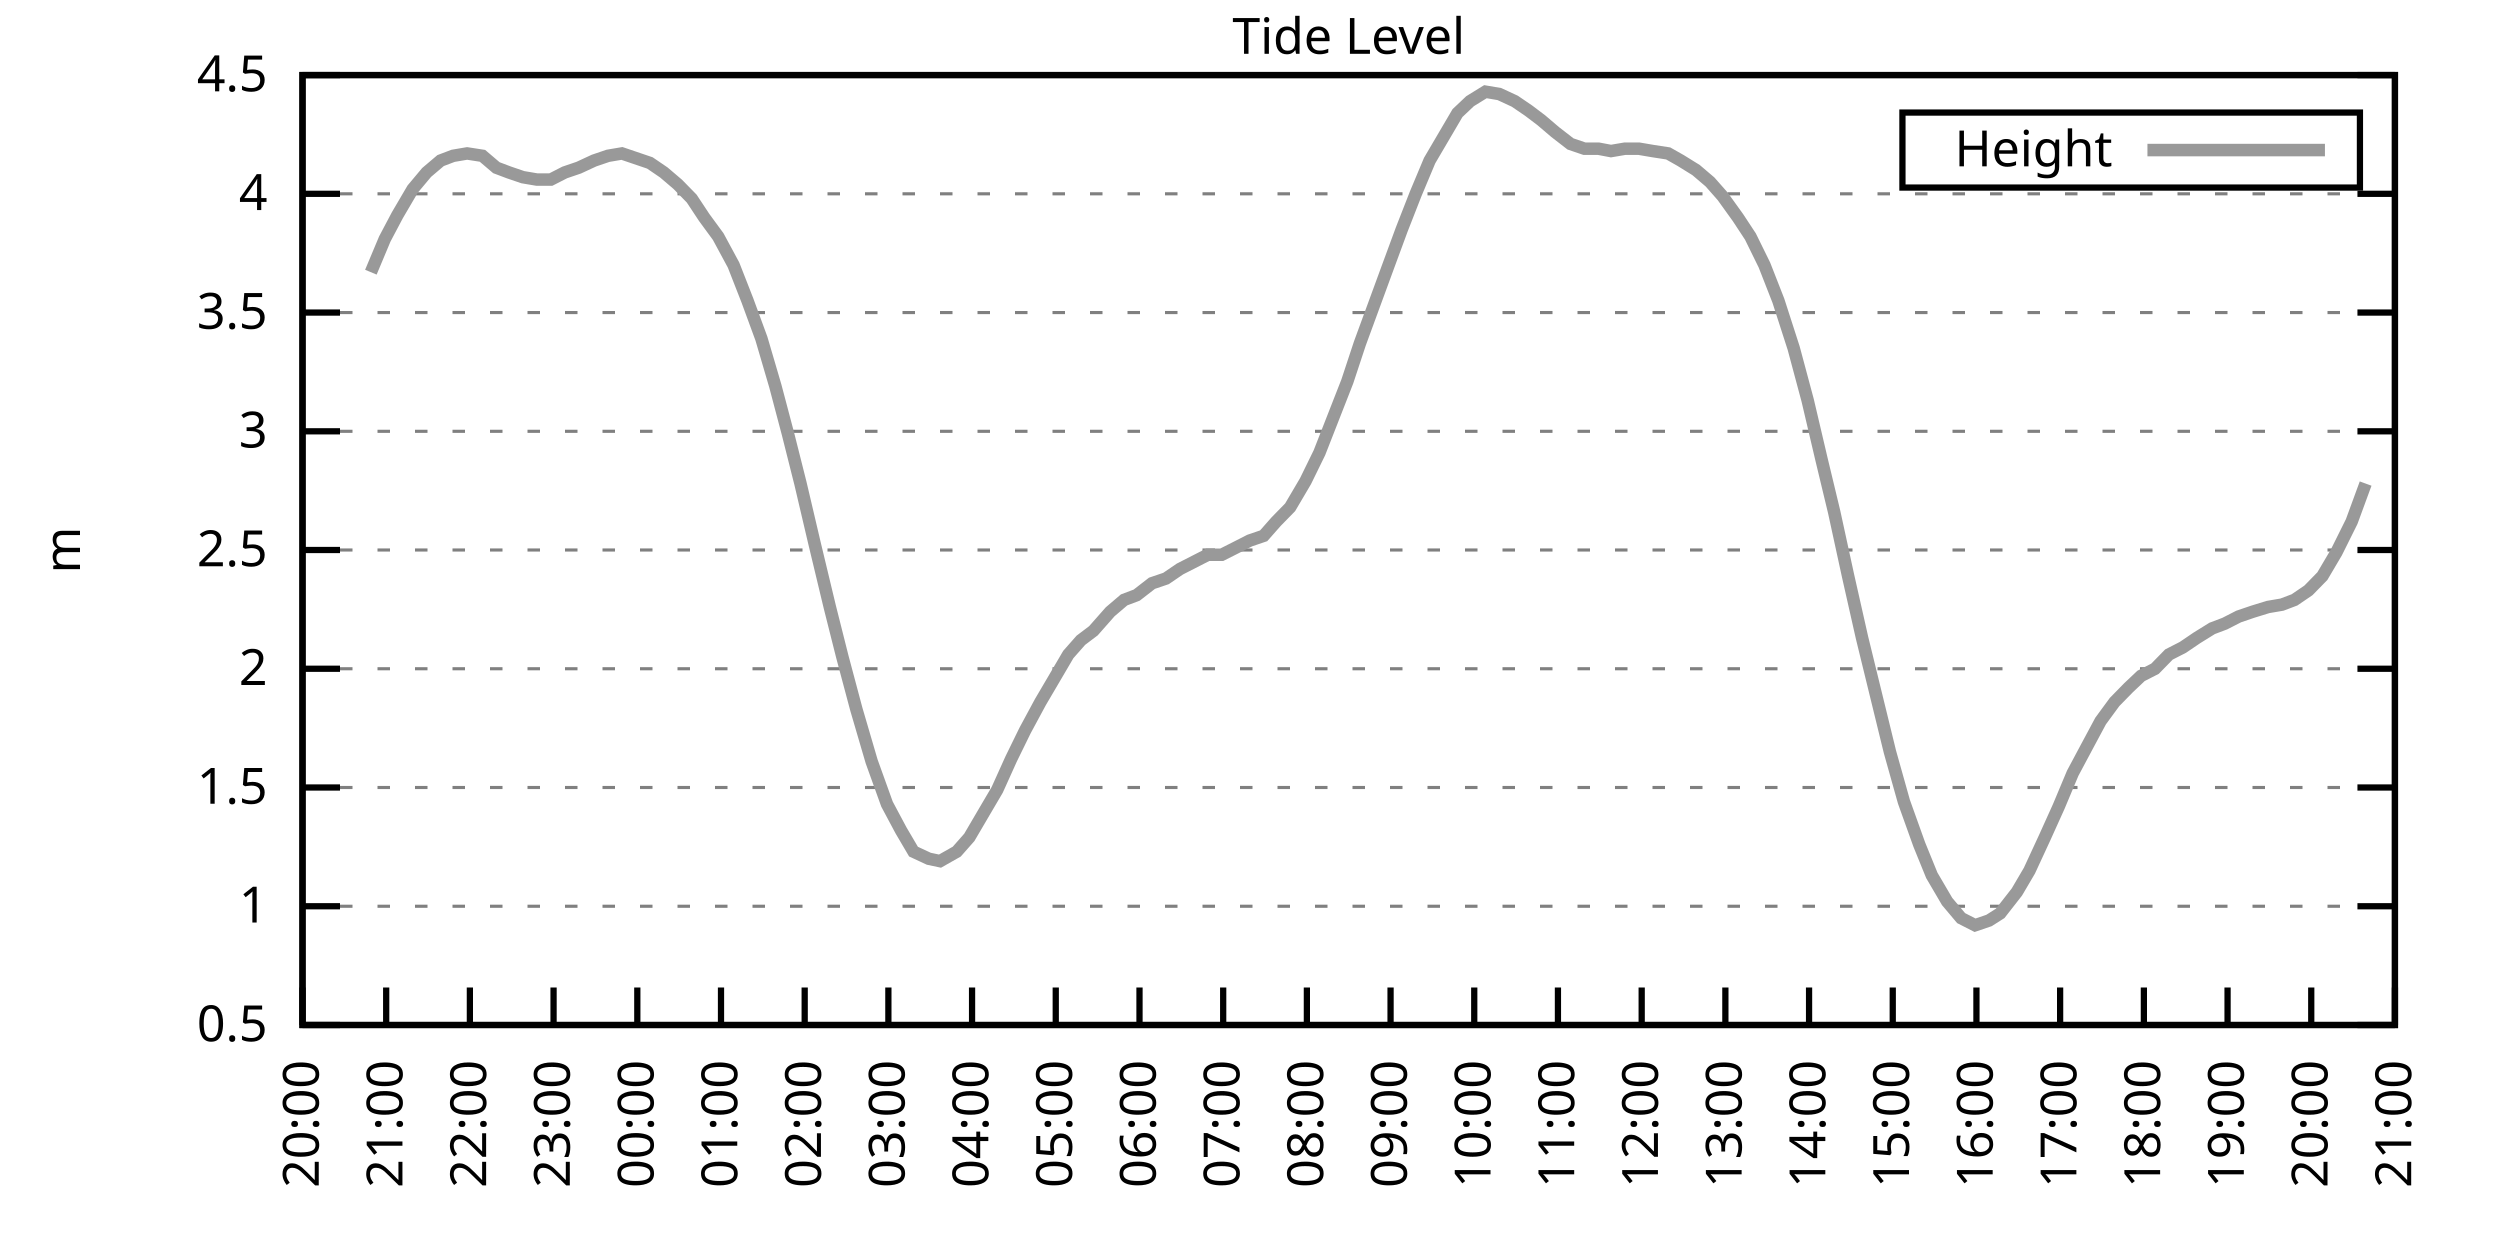
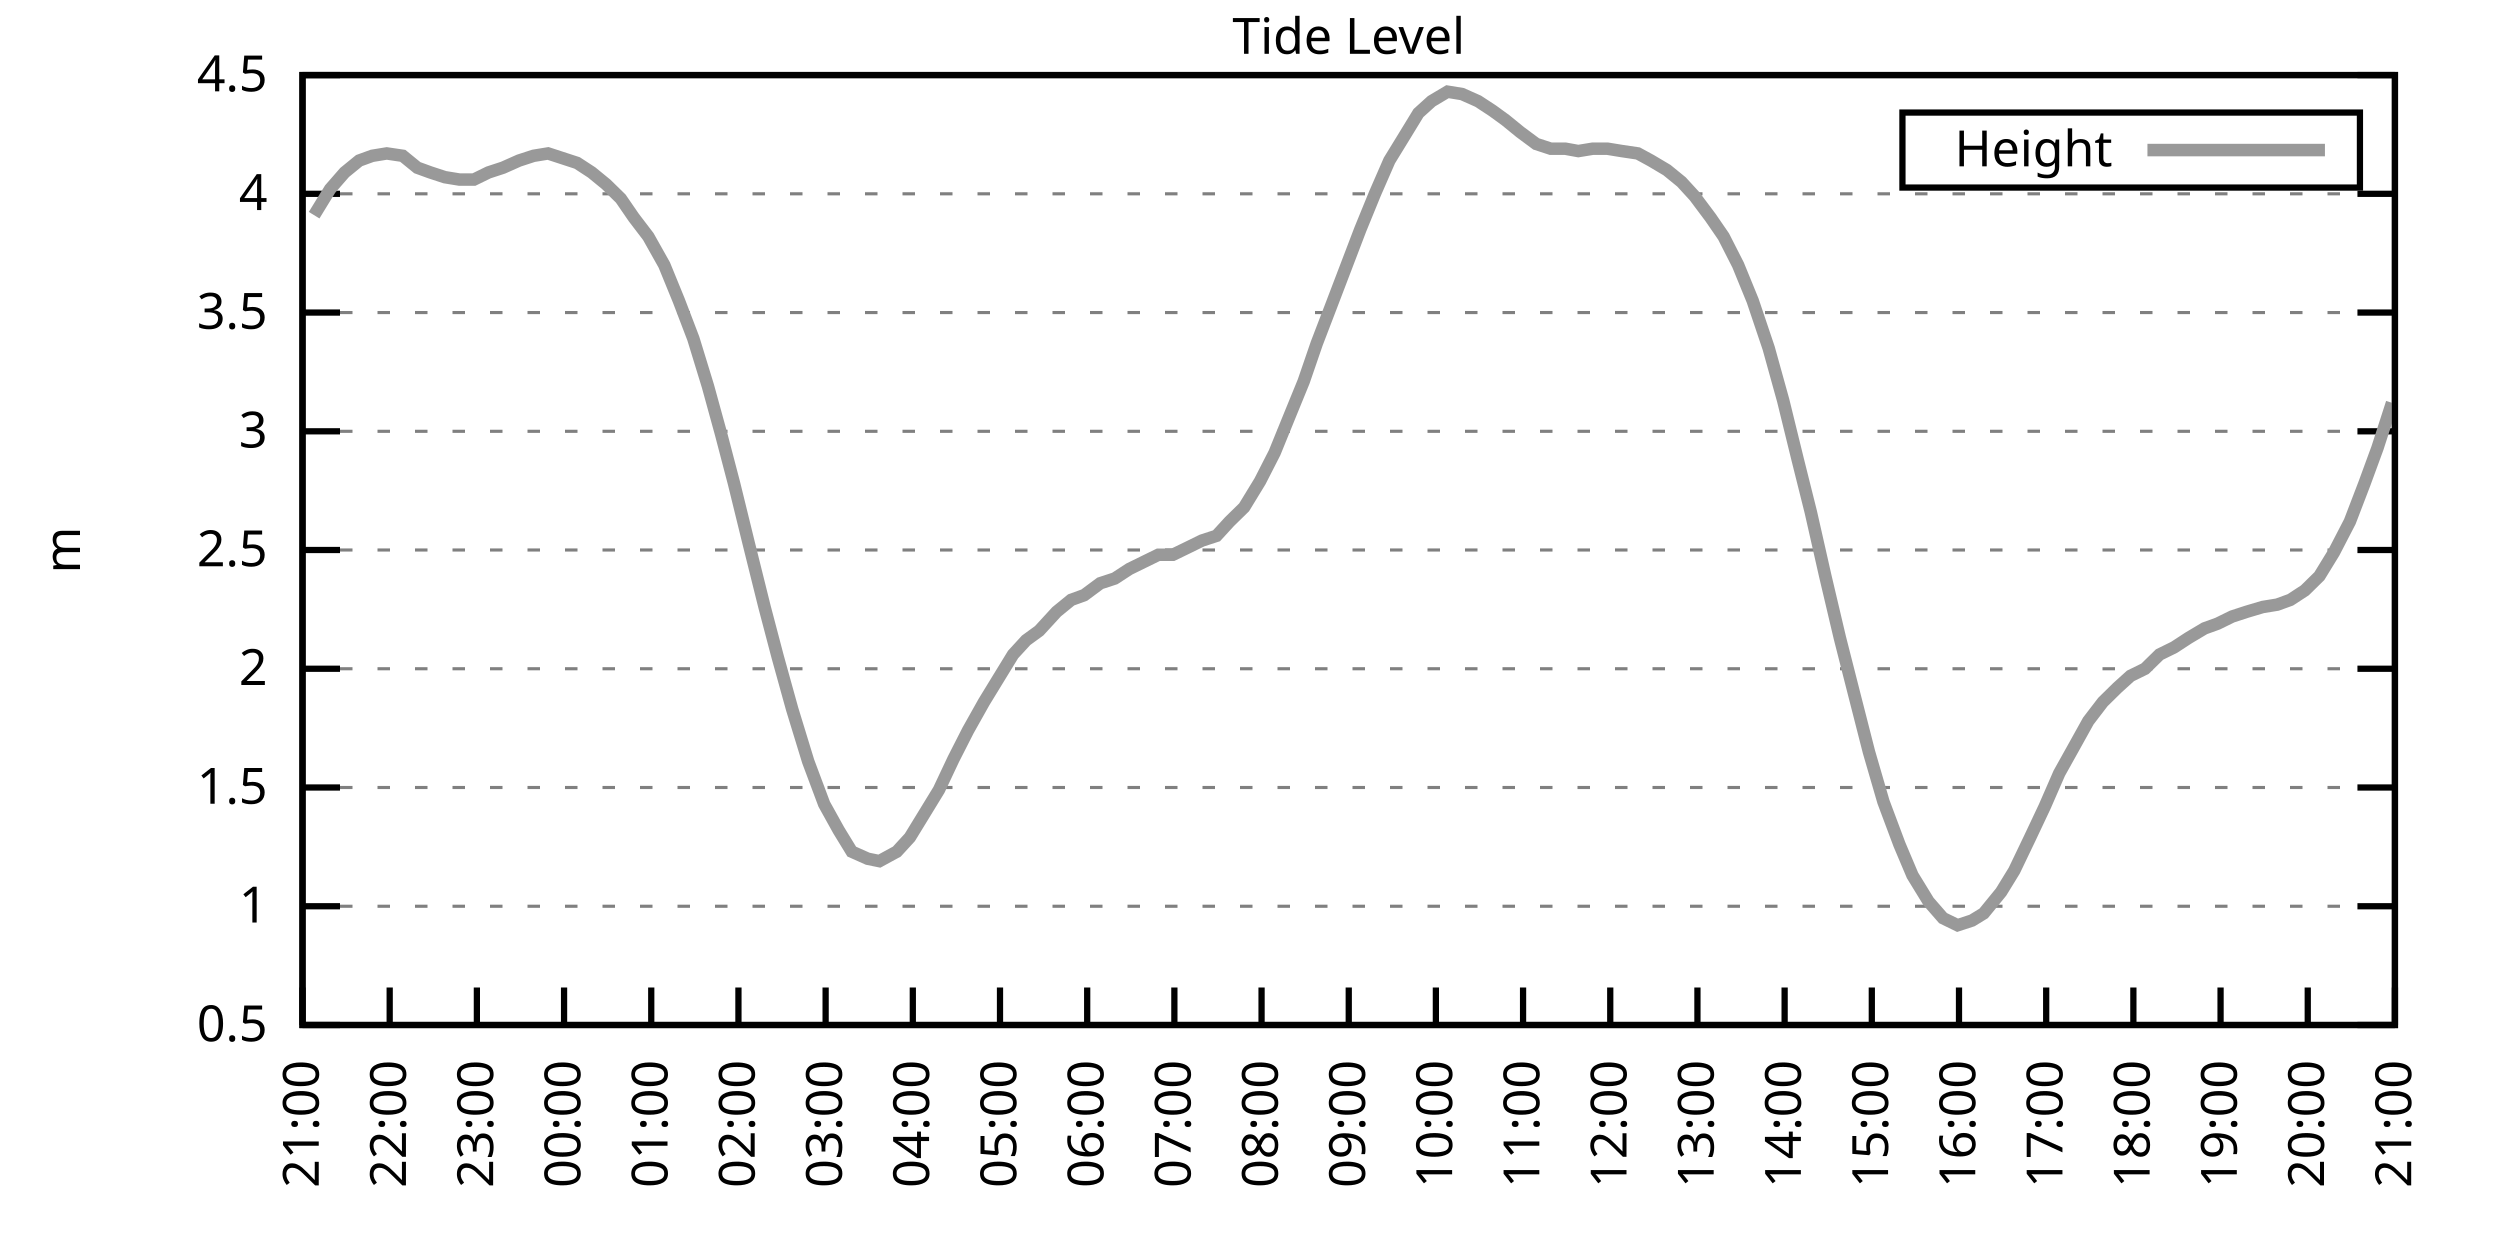
<svg xmlns="http://www.w3.org/2000/svg" xmlns:xlink="http://www.w3.org/1999/xlink" width="400" height="200" viewBox="0 0 400 200">
  <g id="gnuplot_canvas">
    <rect x="0" y="0" width="400" height="200" fill="none" />
    <defs>
      <circle id="gpDot" r="0.5" stroke-width="0.5" stroke="currentColor" />
      <path id="gpPt0" stroke-width="0.333" stroke="currentColor" d="M-1,0 h2 M0,-1 v2" />
      <path id="gpPt1" stroke-width="0.333" stroke="currentColor" d="M-1,-1 L1,1 M1,-1 L-1,1" />
      <path id="gpPt2" stroke-width="0.333" stroke="currentColor" d="M-1,0 L1,0 M0,-1 L0,1 M-1,-1 L1,1 M-1,1 L1,-1" />
      <rect id="gpPt3" stroke-width="0.333" stroke="currentColor" x="-1" y="-1" width="2" height="2" />
      <rect id="gpPt4" stroke-width="0.333" stroke="currentColor" fill="currentColor" x="-1" y="-1" width="2" height="2" />
      <circle id="gpPt5" stroke-width="0.333" stroke="currentColor" cx="0" cy="0" r="1" />
      <use xlink:href="#gpPt5" id="gpPt6" fill="currentColor" stroke="none" />
      <path id="gpPt7" stroke-width="0.333" stroke="currentColor" d="M0,-1.33 L-1.33,0.67 L1.33,0.67 z" />
      <use xlink:href="#gpPt7" id="gpPt8" fill="currentColor" stroke="none" />
      <use xlink:href="#gpPt7" id="gpPt9" stroke="currentColor" transform="rotate(180)" />
      <use xlink:href="#gpPt9" id="gpPt10" fill="currentColor" stroke="none" />
      <use xlink:href="#gpPt3" id="gpPt11" stroke="currentColor" transform="rotate(45)" />
      <use xlink:href="#gpPt11" id="gpPt12" fill="currentColor" stroke="none" />
      <path id="gpPt13" stroke-width="0.333" stroke="currentColor" d="M0,1.330 L1.265,0.411 L0.782,-1.067 L-0.782,-1.076 L-1.265,0.411 z" />
      <use xlink:href="#gpPt13" id="gpPt14" fill="currentColor" stroke="none" />
      <filter id="textbox" filterUnits="objectBoundingBox" x="0" y="0" height="1" width="1">
        <feFlood flood-color="white" flood-opacity="1" result="bgnd" />
        <feComposite in="SourceGraphic" in2="bgnd" operator="atop" />
      </filter>
      <filter id="greybox" filterUnits="objectBoundingBox" x="0" y="0" height="1" width="1">
        <feFlood flood-color="lightgrey" flood-opacity="1" result="grey" />
        <feComposite in="SourceGraphic" in2="grey" operator="atop" />
      </filter>
    </defs>
    <g fill="none" color="white" stroke="currentColor" stroke-width="1.00" stroke-linecap="butt" stroke-linejoin="miter">
</g>
    <g fill="none" color="black" stroke="currentColor" stroke-width="1.00" stroke-linecap="butt" stroke-linejoin="miter">
      <g stroke="none" shape-rendering="crispEdges">
        <polygon fill="rgb(255, 255, 255)" points="48.40,164.00 383.18,164.00 383.18,12.02 48.40,12.02 " />
      </g>
    </g>
    <g fill="none" color="black" stroke="currentColor" stroke-width="1.00" stroke-linecap="butt" stroke-linejoin="miter">
</g>
    <g fill="none" color="black" stroke="black" stroke-width="0.50" stroke-linecap="butt" stroke-linejoin="miter">
</g>
    <g fill="none" color="gray" stroke="currentColor" stroke-width="0.50" stroke-linecap="butt" stroke-linejoin="miter">
      <path stroke="gray" stroke-dasharray="2,4" class="gridline" d="M48.40,164.00 L383.19,164.00  " />
    </g>
    <g fill="none" color="gray" stroke="gray" stroke-width="1.00" stroke-linecap="butt" stroke-linejoin="miter">
</g>
    <g fill="none" color="black" stroke="currentColor" stroke-width="1.00" stroke-linecap="butt" stroke-linejoin="miter">
      <path stroke="black" d="M48.40,164.00 L54.40,164.00 M383.19,164.00 L377.19,164.00  " />
      <g transform="translate(42.80,166.60)" stroke="none" fill="black" font-family="Sans" font-size="8.00" text-anchor="end">
        <text>
          <tspan font-family="Sans"> 0.5</tspan>
        </text>
      </g>
    </g>
    <g fill="none" color="black" stroke="currentColor" stroke-width="1.00" stroke-linecap="butt" stroke-linejoin="miter">
</g>
    <g fill="none" color="black" stroke="black" stroke-width="0.50" stroke-linecap="butt" stroke-linejoin="miter">
</g>
    <g fill="none" color="gray" stroke="currentColor" stroke-width="0.50" stroke-linecap="butt" stroke-linejoin="miter">
      <path stroke="gray" stroke-dasharray="2,4" class="gridline" d="M48.40,145.00 L383.19,145.00  " />
    </g>
    <g fill="none" color="gray" stroke="gray" stroke-width="1.00" stroke-linecap="butt" stroke-linejoin="miter">
</g>
    <g fill="none" color="black" stroke="currentColor" stroke-width="1.00" stroke-linecap="butt" stroke-linejoin="miter">
      <path stroke="black" d="M48.40,145.00 L54.40,145.00 M383.19,145.00 L377.19,145.00  " />
      <g transform="translate(42.80,147.60)" stroke="none" fill="black" font-family="Sans" font-size="8.00" text-anchor="end">
        <text>
          <tspan font-family="Sans"> 1</tspan>
        </text>
      </g>
    </g>
    <g fill="none" color="black" stroke="currentColor" stroke-width="1.00" stroke-linecap="butt" stroke-linejoin="miter">
</g>
    <g fill="none" color="black" stroke="black" stroke-width="0.50" stroke-linecap="butt" stroke-linejoin="miter">
</g>
    <g fill="none" color="gray" stroke="currentColor" stroke-width="0.50" stroke-linecap="butt" stroke-linejoin="miter">
      <path stroke="gray" stroke-dasharray="2,4" class="gridline" d="M48.40,126.00 L383.19,126.00  " />
    </g>
    <g fill="none" color="gray" stroke="gray" stroke-width="1.00" stroke-linecap="butt" stroke-linejoin="miter">
</g>
    <g fill="none" color="black" stroke="currentColor" stroke-width="1.00" stroke-linecap="butt" stroke-linejoin="miter">
      <path stroke="black" d="M48.40,126.00 L54.40,126.00 M383.19,126.00 L377.19,126.00  " />
      <g transform="translate(42.80,128.60)" stroke="none" fill="black" font-family="Sans" font-size="8.00" text-anchor="end">
        <text>
          <tspan font-family="Sans"> 1.5</tspan>
        </text>
      </g>
    </g>
    <g fill="none" color="black" stroke="currentColor" stroke-width="1.00" stroke-linecap="butt" stroke-linejoin="miter">
</g>
    <g fill="none" color="black" stroke="black" stroke-width="0.50" stroke-linecap="butt" stroke-linejoin="miter">
</g>
    <g fill="none" color="gray" stroke="currentColor" stroke-width="0.50" stroke-linecap="butt" stroke-linejoin="miter">
      <path stroke="gray" stroke-dasharray="2,4" class="gridline" d="M48.40,107.00 L383.19,107.00  " />
    </g>
    <g fill="none" color="gray" stroke="gray" stroke-width="1.00" stroke-linecap="butt" stroke-linejoin="miter">
</g>
    <g fill="none" color="black" stroke="currentColor" stroke-width="1.00" stroke-linecap="butt" stroke-linejoin="miter">
      <path stroke="black" d="M48.40,107.00 L54.40,107.00 M383.19,107.00 L377.19,107.00  " />
      <g transform="translate(42.80,109.60)" stroke="none" fill="black" font-family="Sans" font-size="8.00" text-anchor="end">
        <text>
          <tspan font-family="Sans"> 2</tspan>
        </text>
      </g>
    </g>
    <g fill="none" color="black" stroke="currentColor" stroke-width="1.00" stroke-linecap="butt" stroke-linejoin="miter">
</g>
    <g fill="none" color="black" stroke="black" stroke-width="0.50" stroke-linecap="butt" stroke-linejoin="miter">
</g>
    <g fill="none" color="gray" stroke="currentColor" stroke-width="0.50" stroke-linecap="butt" stroke-linejoin="miter">
      <path stroke="gray" stroke-dasharray="2,4" class="gridline" d="M48.40,88.00 L383.19,88.00  " />
    </g>
    <g fill="none" color="gray" stroke="gray" stroke-width="1.00" stroke-linecap="butt" stroke-linejoin="miter">
</g>
    <g fill="none" color="black" stroke="currentColor" stroke-width="1.00" stroke-linecap="butt" stroke-linejoin="miter">
      <path stroke="black" d="M48.40,88.00 L54.40,88.00 M383.19,88.00 L377.19,88.00  " />
      <g transform="translate(42.80,90.60)" stroke="none" fill="black" font-family="Sans" font-size="8.00" text-anchor="end">
        <text>
          <tspan font-family="Sans"> 2.5</tspan>
        </text>
      </g>
    </g>
    <g fill="none" color="black" stroke="currentColor" stroke-width="1.00" stroke-linecap="butt" stroke-linejoin="miter">
</g>
    <g fill="none" color="black" stroke="black" stroke-width="0.50" stroke-linecap="butt" stroke-linejoin="miter">
</g>
    <g fill="none" color="gray" stroke="currentColor" stroke-width="0.50" stroke-linecap="butt" stroke-linejoin="miter">
      <path stroke="gray" stroke-dasharray="2,4" class="gridline" d="M48.40,69.01 L383.19,69.01  " />
    </g>
    <g fill="none" color="gray" stroke="gray" stroke-width="1.00" stroke-linecap="butt" stroke-linejoin="miter">
</g>
    <g fill="none" color="black" stroke="currentColor" stroke-width="1.00" stroke-linecap="butt" stroke-linejoin="miter">
      <path stroke="black" d="M48.40,69.01 L54.40,69.01 M383.19,69.01 L377.19,69.01  " />
      <g transform="translate(42.80,71.61)" stroke="none" fill="black" font-family="Sans" font-size="8.00" text-anchor="end">
        <text>
          <tspan font-family="Sans"> 3</tspan>
        </text>
      </g>
    </g>
    <g fill="none" color="black" stroke="currentColor" stroke-width="1.00" stroke-linecap="butt" stroke-linejoin="miter">
</g>
    <g fill="none" color="black" stroke="black" stroke-width="0.50" stroke-linecap="butt" stroke-linejoin="miter">
</g>
    <g fill="none" color="gray" stroke="currentColor" stroke-width="0.50" stroke-linecap="butt" stroke-linejoin="miter">
      <path stroke="gray" stroke-dasharray="2,4" class="gridline" d="M48.40,50.01 L383.19,50.01  " />
    </g>
    <g fill="none" color="gray" stroke="gray" stroke-width="1.00" stroke-linecap="butt" stroke-linejoin="miter">
</g>
    <g fill="none" color="black" stroke="currentColor" stroke-width="1.00" stroke-linecap="butt" stroke-linejoin="miter">
      <path stroke="black" d="M48.40,50.01 L54.40,50.01 M383.19,50.01 L377.19,50.01  " />
      <g transform="translate(42.80,52.61)" stroke="none" fill="black" font-family="Sans" font-size="8.00" text-anchor="end">
        <text>
          <tspan font-family="Sans"> 3.5</tspan>
        </text>
      </g>
    </g>
    <g fill="none" color="black" stroke="currentColor" stroke-width="1.00" stroke-linecap="butt" stroke-linejoin="miter">
</g>
    <g fill="none" color="black" stroke="black" stroke-width="0.50" stroke-linecap="butt" stroke-linejoin="miter">
</g>
    <g fill="none" color="gray" stroke="currentColor" stroke-width="0.50" stroke-linecap="butt" stroke-linejoin="miter">
      <path stroke="gray" stroke-dasharray="2,4" class="gridline" d="M48.40,31.01 L383.19,31.01  " />
    </g>
    <g fill="none" color="gray" stroke="gray" stroke-width="1.00" stroke-linecap="butt" stroke-linejoin="miter">
</g>
    <g fill="none" color="black" stroke="currentColor" stroke-width="1.00" stroke-linecap="butt" stroke-linejoin="miter">
      <path stroke="black" d="M48.40,31.01 L54.40,31.01 M383.19,31.01 L377.19,31.01  " />
      <g transform="translate(42.80,33.61)" stroke="none" fill="black" font-family="Sans" font-size="8.00" text-anchor="end">
        <text>
          <tspan font-family="Sans"> 4</tspan>
        </text>
      </g>
    </g>
    <g fill="none" color="black" stroke="currentColor" stroke-width="1.00" stroke-linecap="butt" stroke-linejoin="miter">
</g>
    <g fill="none" color="black" stroke="black" stroke-width="0.50" stroke-linecap="butt" stroke-linejoin="miter">
</g>
    <g fill="none" color="gray" stroke="currentColor" stroke-width="0.50" stroke-linecap="butt" stroke-linejoin="miter">
      <path stroke="gray" stroke-dasharray="2,4" class="gridline" d="M48.40,12.01 L383.19,12.01  " />
    </g>
    <g fill="none" color="gray" stroke="gray" stroke-width="1.00" stroke-linecap="butt" stroke-linejoin="miter">
</g>
    <g fill="none" color="black" stroke="currentColor" stroke-width="1.00" stroke-linecap="butt" stroke-linejoin="miter">
      <path stroke="black" d="M48.40,12.01 L54.40,12.01 M383.19,12.01 L377.19,12.01  " />
      <g transform="translate(42.80,14.61)" stroke="none" fill="black" font-family="Sans" font-size="8.00" text-anchor="end">
        <text>
          <tspan font-family="Sans"> 4.5</tspan>
        </text>
      </g>
    </g>
    <g fill="none" color="black" stroke="currentColor" stroke-width="1.00" stroke-linecap="butt" stroke-linejoin="miter">
      <path stroke="black" d="M48.40,164.00 L48.40,158.00  " />
      <g transform="translate(51.00,169.60) rotate(270.00)" stroke="none" fill="black" font-family="Sans" font-size="8.00" text-anchor="end">
        <text>
-           <tspan font-family="Sans">20:00</tspan>
-         </text>
-       </g>
-     </g>
-     <g fill="none" color="black" stroke="currentColor" stroke-width="1.00" stroke-linecap="butt" stroke-linejoin="miter">
-       <path stroke="black" d="M61.79,164.00 L61.79,158.00  " />
-       <g transform="translate(64.39,169.60) rotate(270.00)" stroke="none" fill="black" font-family="Sans" font-size="8.00" text-anchor="end">
-         <text>
          <tspan font-family="Sans">21:00</tspan>
        </text>
      </g>
    </g>
    <g fill="none" color="black" stroke="currentColor" stroke-width="1.00" stroke-linecap="butt" stroke-linejoin="miter">
-       <path stroke="black" d="M75.18,164.00 L75.18,158.00  " />
-       <g transform="translate(77.78,169.60) rotate(270.00)" stroke="none" fill="black" font-family="Sans" font-size="8.00" text-anchor="end">
+       <path stroke="black" d="M62.35,164.00 L62.35,158.00  " />
+       <g transform="translate(64.95,169.60) rotate(270.00)" stroke="none" fill="black" font-family="Sans" font-size="8.00" text-anchor="end">
        <text>
          <tspan font-family="Sans">22:00</tspan>
        </text>
      </g>
    </g>
    <g fill="none" color="black" stroke="currentColor" stroke-width="1.00" stroke-linecap="butt" stroke-linejoin="miter">
-       <path stroke="black" d="M88.57,164.00 L88.57,158.00  " />
-       <g transform="translate(91.17,169.60) rotate(270.00)" stroke="none" fill="black" font-family="Sans" font-size="8.00" text-anchor="end">
+       <path stroke="black" d="M76.30,164.00 L76.30,158.00  " />
+       <g transform="translate(78.90,169.60) rotate(270.00)" stroke="none" fill="black" font-family="Sans" font-size="8.00" text-anchor="end">
        <text>
          <tspan font-family="Sans">23:00</tspan>
        </text>
      </g>
    </g>
    <g fill="none" color="black" stroke="currentColor" stroke-width="1.00" stroke-linecap="butt" stroke-linejoin="miter">
-       <path stroke="black" d="M101.97,164.00 L101.97,158.00  " />
-       <g transform="translate(104.57,169.60) rotate(270.00)" stroke="none" fill="black" font-family="Sans" font-size="8.00" text-anchor="end">
+       <path stroke="black" d="M90.25,164.00 L90.25,158.00  " />
+       <g transform="translate(92.85,169.60) rotate(270.00)" stroke="none" fill="black" font-family="Sans" font-size="8.00" text-anchor="end">
        <text>
          <tspan font-family="Sans">00:00</tspan>
        </text>
      </g>
    </g>
    <g fill="none" color="black" stroke="currentColor" stroke-width="1.00" stroke-linecap="butt" stroke-linejoin="miter">
-       <path stroke="black" d="M115.36,164.00 L115.36,158.00  " />
-       <g transform="translate(117.96,169.60) rotate(270.00)" stroke="none" fill="black" font-family="Sans" font-size="8.00" text-anchor="end">
+       <path stroke="black" d="M104.20,164.00 L104.20,158.00  " />
+       <g transform="translate(106.80,169.60) rotate(270.00)" stroke="none" fill="black" font-family="Sans" font-size="8.00" text-anchor="end">
        <text>
          <tspan font-family="Sans">01:00</tspan>
        </text>
      </g>
    </g>
    <g fill="none" color="black" stroke="currentColor" stroke-width="1.00" stroke-linecap="butt" stroke-linejoin="miter">
-       <path stroke="black" d="M128.75,164.00 L128.75,158.00  " />
-       <g transform="translate(131.35,169.60) rotate(270.00)" stroke="none" fill="black" font-family="Sans" font-size="8.00" text-anchor="end">
+       <path stroke="black" d="M118.15,164.00 L118.15,158.00  " />
+       <g transform="translate(120.75,169.60) rotate(270.00)" stroke="none" fill="black" font-family="Sans" font-size="8.00" text-anchor="end">
        <text>
          <tspan font-family="Sans">02:00</tspan>
        </text>
      </g>
    </g>
    <g fill="none" color="black" stroke="currentColor" stroke-width="1.00" stroke-linecap="butt" stroke-linejoin="miter">
-       <path stroke="black" d="M142.14,164.00 L142.14,158.00  " />
-       <g transform="translate(144.74,169.60) rotate(270.00)" stroke="none" fill="black" font-family="Sans" font-size="8.00" text-anchor="end">
+       <path stroke="black" d="M132.10,164.00 L132.10,158.00  " />
+       <g transform="translate(134.70,169.60) rotate(270.00)" stroke="none" fill="black" font-family="Sans" font-size="8.00" text-anchor="end">
        <text>
          <tspan font-family="Sans">03:00</tspan>
        </text>
      </g>
    </g>
    <g fill="none" color="black" stroke="currentColor" stroke-width="1.00" stroke-linecap="butt" stroke-linejoin="miter">
-       <path stroke="black" d="M155.53,164.00 L155.53,158.00  " />
-       <g transform="translate(158.13,169.60) rotate(270.00)" stroke="none" fill="black" font-family="Sans" font-size="8.00" text-anchor="end">
+       <path stroke="black" d="M146.05,164.00 L146.05,158.00  " />
+       <g transform="translate(148.65,169.60) rotate(270.00)" stroke="none" fill="black" font-family="Sans" font-size="8.00" text-anchor="end">
        <text>
          <tspan font-family="Sans">04:00</tspan>
        </text>
      </g>
    </g>
    <g fill="none" color="black" stroke="currentColor" stroke-width="1.00" stroke-linecap="butt" stroke-linejoin="miter">
-       <path stroke="black" d="M168.92,164.00 L168.92,158.00  " />
-       <g transform="translate(171.52,169.60) rotate(270.00)" stroke="none" fill="black" font-family="Sans" font-size="8.00" text-anchor="end">
+       <path stroke="black" d="M160.00,164.00 L160.00,158.00  " />
+       <g transform="translate(162.60,169.60) rotate(270.00)" stroke="none" fill="black" font-family="Sans" font-size="8.00" text-anchor="end">
        <text>
          <tspan font-family="Sans">05:00</tspan>
        </text>
      </g>
    </g>
    <g fill="none" color="black" stroke="currentColor" stroke-width="1.00" stroke-linecap="butt" stroke-linejoin="miter">
-       <path stroke="black" d="M182.32,164.00 L182.32,158.00  " />
-       <g transform="translate(184.92,169.60) rotate(270.00)" stroke="none" fill="black" font-family="Sans" font-size="8.00" text-anchor="end">
+       <path stroke="black" d="M173.95,164.00 L173.95,158.00  " />
+       <g transform="translate(176.55,169.60) rotate(270.00)" stroke="none" fill="black" font-family="Sans" font-size="8.00" text-anchor="end">
        <text>
          <tspan font-family="Sans">06:00</tspan>
        </text>
      </g>
    </g>
    <g fill="none" color="black" stroke="currentColor" stroke-width="1.00" stroke-linecap="butt" stroke-linejoin="miter">
-       <path stroke="black" d="M195.71,164.00 L195.71,158.00  " />
-       <g transform="translate(198.31,169.60) rotate(270.00)" stroke="none" fill="black" font-family="Sans" font-size="8.00" text-anchor="end">
+       <path stroke="black" d="M187.90,164.00 L187.90,158.00  " />
+       <g transform="translate(190.50,169.60) rotate(270.00)" stroke="none" fill="black" font-family="Sans" font-size="8.00" text-anchor="end">
        <text>
          <tspan font-family="Sans">07:00</tspan>
        </text>
      </g>
    </g>
    <g fill="none" color="black" stroke="currentColor" stroke-width="1.00" stroke-linecap="butt" stroke-linejoin="miter">
-       <path stroke="black" d="M209.10,164.00 L209.10,158.00  " />
-       <g transform="translate(211.70,169.60) rotate(270.00)" stroke="none" fill="black" font-family="Sans" font-size="8.00" text-anchor="end">
+       <path stroke="black" d="M201.85,164.00 L201.85,158.00  " />
+       <g transform="translate(204.45,169.60) rotate(270.00)" stroke="none" fill="black" font-family="Sans" font-size="8.00" text-anchor="end">
        <text>
          <tspan font-family="Sans">08:00</tspan>
        </text>
      </g>
    </g>
    <g fill="none" color="black" stroke="currentColor" stroke-width="1.00" stroke-linecap="butt" stroke-linejoin="miter">
-       <path stroke="black" d="M222.49,164.00 L222.49,158.00  " />
-       <g transform="translate(225.09,169.60) rotate(270.00)" stroke="none" fill="black" font-family="Sans" font-size="8.00" text-anchor="end">
+       <path stroke="black" d="M215.80,164.00 L215.80,158.00  " />
+       <g transform="translate(218.40,169.60) rotate(270.00)" stroke="none" fill="black" font-family="Sans" font-size="8.00" text-anchor="end">
        <text>
          <tspan font-family="Sans">09:00</tspan>
        </text>
      </g>
    </g>
    <g fill="none" color="black" stroke="currentColor" stroke-width="1.00" stroke-linecap="butt" stroke-linejoin="miter">
-       <path stroke="black" d="M235.88,164.00 L235.88,158.00  " />
-       <g transform="translate(238.48,169.60) rotate(270.00)" stroke="none" fill="black" font-family="Sans" font-size="8.00" text-anchor="end">
+       <path stroke="black" d="M229.74,164.00 L229.74,158.00  " />
+       <g transform="translate(232.34,169.60) rotate(270.00)" stroke="none" fill="black" font-family="Sans" font-size="8.00" text-anchor="end">
        <text>
          <tspan font-family="Sans">10:00</tspan>
        </text>
      </g>
    </g>
    <g fill="none" color="black" stroke="currentColor" stroke-width="1.00" stroke-linecap="butt" stroke-linejoin="miter">
-       <path stroke="black" d="M249.27,164.00 L249.27,158.00  " />
-       <g transform="translate(251.87,169.60) rotate(270.00)" stroke="none" fill="black" font-family="Sans" font-size="8.00" text-anchor="end">
+       <path stroke="black" d="M243.69,164.00 L243.69,158.00  " />
+       <g transform="translate(246.29,169.60) rotate(270.00)" stroke="none" fill="black" font-family="Sans" font-size="8.00" text-anchor="end">
        <text>
          <tspan font-family="Sans">11:00</tspan>
        </text>
      </g>
    </g>
    <g fill="none" color="black" stroke="currentColor" stroke-width="1.00" stroke-linecap="butt" stroke-linejoin="miter">
-       <path stroke="black" d="M262.67,164.00 L262.67,158.00  " />
-       <g transform="translate(265.27,169.60) rotate(270.00)" stroke="none" fill="black" font-family="Sans" font-size="8.00" text-anchor="end">
+       <path stroke="black" d="M257.64,164.00 L257.64,158.00  " />
+       <g transform="translate(260.24,169.60) rotate(270.00)" stroke="none" fill="black" font-family="Sans" font-size="8.00" text-anchor="end">
        <text>
          <tspan font-family="Sans">12:00</tspan>
        </text>
      </g>
    </g>
    <g fill="none" color="black" stroke="currentColor" stroke-width="1.00" stroke-linecap="butt" stroke-linejoin="miter">
-       <path stroke="black" d="M276.06,164.00 L276.06,158.00  " />
-       <g transform="translate(278.66,169.60) rotate(270.00)" stroke="none" fill="black" font-family="Sans" font-size="8.00" text-anchor="end">
+       <path stroke="black" d="M271.59,164.00 L271.59,158.00  " />
+       <g transform="translate(274.19,169.60) rotate(270.00)" stroke="none" fill="black" font-family="Sans" font-size="8.00" text-anchor="end">
        <text>
          <tspan font-family="Sans">13:00</tspan>
        </text>
      </g>
    </g>
    <g fill="none" color="black" stroke="currentColor" stroke-width="1.00" stroke-linecap="butt" stroke-linejoin="miter">
-       <path stroke="black" d="M289.45,164.00 L289.45,158.00  " />
-       <g transform="translate(292.05,169.60) rotate(270.00)" stroke="none" fill="black" font-family="Sans" font-size="8.00" text-anchor="end">
+       <path stroke="black" d="M285.54,164.00 L285.54,158.00  " />
+       <g transform="translate(288.14,169.60) rotate(270.00)" stroke="none" fill="black" font-family="Sans" font-size="8.00" text-anchor="end">
        <text>
          <tspan font-family="Sans">14:00</tspan>
        </text>
      </g>
    </g>
    <g fill="none" color="black" stroke="currentColor" stroke-width="1.00" stroke-linecap="butt" stroke-linejoin="miter">
-       <path stroke="black" d="M302.84,164.00 L302.84,158.00  " />
-       <g transform="translate(305.44,169.60) rotate(270.00)" stroke="none" fill="black" font-family="Sans" font-size="8.00" text-anchor="end">
+       <path stroke="black" d="M299.49,164.00 L299.49,158.00  " />
+       <g transform="translate(302.09,169.60) rotate(270.00)" stroke="none" fill="black" font-family="Sans" font-size="8.00" text-anchor="end">
        <text>
          <tspan font-family="Sans">15:00</tspan>
        </text>
      </g>
    </g>
    <g fill="none" color="black" stroke="currentColor" stroke-width="1.00" stroke-linecap="butt" stroke-linejoin="miter">
-       <path stroke="black" d="M316.23,164.00 L316.23,158.00  " />
-       <g transform="translate(318.83,169.60) rotate(270.00)" stroke="none" fill="black" font-family="Sans" font-size="8.00" text-anchor="end">
+       <path stroke="black" d="M313.44,164.00 L313.44,158.00  " />
+       <g transform="translate(316.04,169.60) rotate(270.00)" stroke="none" fill="black" font-family="Sans" font-size="8.00" text-anchor="end">
        <text>
          <tspan font-family="Sans">16:00</tspan>
        </text>
      </g>
    </g>
    <g fill="none" color="black" stroke="currentColor" stroke-width="1.00" stroke-linecap="butt" stroke-linejoin="miter">
-       <path stroke="black" d="M329.62,164.00 L329.62,158.00  " />
-       <g transform="translate(332.22,169.60) rotate(270.00)" stroke="none" fill="black" font-family="Sans" font-size="8.00" text-anchor="end">
+       <path stroke="black" d="M327.39,164.00 L327.39,158.00  " />
+       <g transform="translate(329.99,169.60) rotate(270.00)" stroke="none" fill="black" font-family="Sans" font-size="8.00" text-anchor="end">
        <text>
          <tspan font-family="Sans">17:00</tspan>
        </text>
      </g>
    </g>
    <g fill="none" color="black" stroke="currentColor" stroke-width="1.00" stroke-linecap="butt" stroke-linejoin="miter">
-       <path stroke="black" d="M343.02,164.00 L343.02,158.00  " />
-       <g transform="translate(345.62,169.60) rotate(270.00)" stroke="none" fill="black" font-family="Sans" font-size="8.00" text-anchor="end">
+       <path stroke="black" d="M341.34,164.00 L341.34,158.00  " />
+       <g transform="translate(343.94,169.60) rotate(270.00)" stroke="none" fill="black" font-family="Sans" font-size="8.00" text-anchor="end">
        <text>
          <tspan font-family="Sans">18:00</tspan>
        </text>
      </g>
    </g>
    <g fill="none" color="black" stroke="currentColor" stroke-width="1.00" stroke-linecap="butt" stroke-linejoin="miter">
-       <path stroke="black" d="M356.41,164.00 L356.41,158.00  " />
-       <g transform="translate(359.01,169.60) rotate(270.00)" stroke="none" fill="black" font-family="Sans" font-size="8.00" text-anchor="end">
+       <path stroke="black" d="M355.29,164.00 L355.29,158.00  " />
+       <g transform="translate(357.89,169.60) rotate(270.00)" stroke="none" fill="black" font-family="Sans" font-size="8.00" text-anchor="end">
        <text>
          <tspan font-family="Sans">19:00</tspan>
        </text>
      </g>
    </g>
    <g fill="none" color="black" stroke="currentColor" stroke-width="1.00" stroke-linecap="butt" stroke-linejoin="miter">
-       <path stroke="black" d="M369.80,164.00 L369.80,158.00  " />
-       <g transform="translate(372.40,169.60) rotate(270.00)" stroke="none" fill="black" font-family="Sans" font-size="8.00" text-anchor="end">
+       <path stroke="black" d="M369.24,164.00 L369.24,158.00  " />
+       <g transform="translate(371.84,169.60) rotate(270.00)" stroke="none" fill="black" font-family="Sans" font-size="8.00" text-anchor="end">
        <text>
          <tspan font-family="Sans">20:00</tspan>
        </text>
      </g>
    </g>
    <g fill="none" color="black" stroke="currentColor" stroke-width="1.00" stroke-linecap="butt" stroke-linejoin="miter">
      <path stroke="black" d="M383.19,164.00 L383.19,158.00  " />
      <g transform="translate(385.79,169.60) rotate(270.00)" stroke="none" fill="black" font-family="Sans" font-size="8.00" text-anchor="end">
        <text>
          <tspan font-family="Sans">21:00</tspan>
        </text>
      </g>
    </g>
    <g fill="none" color="black" stroke="currentColor" stroke-width="1.00" stroke-linecap="butt" stroke-linejoin="miter">
</g>
    <g fill="none" color="black" stroke="currentColor" stroke-width="1.00" stroke-linecap="butt" stroke-linejoin="miter">
      <path stroke="black" d="M48.40,12.01 L48.40,164.00 L383.19,164.00 L383.19,12.01 L48.40,12.01 Z  " />
    </g>
    <g fill="none" color="black" stroke="currentColor" stroke-width="1.00" stroke-linecap="butt" stroke-linejoin="miter">
</g>
    <g fill="none" color="black" stroke="currentColor" stroke-width="1.00" stroke-linecap="butt" stroke-linejoin="miter">
      <path stroke="black" d="M304.39,30.01 L304.39,18.01 L377.59,18.01 L377.59,30.01 L304.39,30.01 Z  " />
    </g>
    <g id="Tide_level_plot_1">
      <g fill="none" color="white" stroke="black" stroke-width="2.00" stroke-linecap="butt" stroke-linejoin="miter">
</g>
      <g fill="none" color="black" stroke="currentColor" stroke-width="2.00" stroke-linecap="butt" stroke-linejoin="miter">
        <g transform="translate(337.99,26.61)" stroke="none" fill="black" font-family="Sans" font-size="8.00" text-anchor="end">
          <text>
            <tspan font-family="Sans">Height</tspan>
          </text>
        </g>
      </g>
      <g fill="none" color="black" stroke="currentColor" stroke-width="2.00" stroke-linecap="butt" stroke-linejoin="miter">
-         <path stroke="rgb(153, 153, 153)" d="M343.59,24.01 L371.99,24.01 M59.34,43.55 L61.57,38.23 L63.58,34.43 L66.03,30.25 L68.26,27.59 L70.50,25.69   L72.50,24.93 L74.74,24.55 L77.19,24.93 L79.42,26.83 L81.43,27.59 L83.66,28.35 L85.90,28.73 L88.13,28.73   L90.36,27.59 L92.59,26.83 L95.05,25.69 L97.28,24.93 L99.51,24.55 L103.98,26.07 L106.21,27.59 L108.44,29.49   L110.67,31.77 L112.68,34.81 L114.91,37.85 L117.37,42.41 L119.60,48.11 L121.83,54.19 L124.06,61.79 L126.07,69.39   L128.08,77.37 L130.31,86.87 L132.77,97.12 L134.78,105.10 L137.01,113.46 L139.46,121.82 L141.92,128.66 L144.15,132.84   L146.16,136.26 L148.61,137.40 L150.40,137.78 L153.08,136.26 L155.09,133.98 L157.54,129.80 L159.55,126.38 L161.78,121.44   L164.01,116.88 L166.47,112.32 L168.48,108.90 L170.93,104.72 L172.94,102.44 L174.95,100.92 L177.63,97.88 L179.86,95.98   L181.87,95.22 L184.32,93.32 L186.56,92.56 L188.79,91.04 L191.02,89.90 L193.25,88.76 L195.48,88.76 L197.72,87.63   L199.95,86.49 L202.18,85.73 L204.19,83.45 L206.42,81.17 L208.88,76.99 L211.11,72.43 L213.34,66.73 L215.57,61.03   L217.58,54.95 L219.81,48.87 L222.04,42.79 L224.28,36.71 L226.51,31.01 L228.74,25.69 L230.97,21.89 L233.20,18.09   L235.21,16.19 L237.67,14.67 L239.90,15.05 L242.36,16.19 L244.59,17.71 L246.60,19.23 L248.83,21.13 L251.28,23.03   L253.51,23.79 L255.75,23.79 L257.76,24.17 L259.99,23.79 L262.22,23.79 L264.45,24.17 L266.91,24.55 L268.92,25.69   L271.37,27.21 L273.60,29.11 L275.61,31.39 L278.07,34.81 L280.07,37.85 L282.31,42.41 L284.54,48.11 L286.99,55.71   L289.23,64.07 L291.46,73.57 L293.47,81.93 L295.70,92.18 L297.93,102.06 L300.16,111.18 L302.39,120.30 L304.63,128.28   L307.08,135.12 L309.09,140.06 L311.54,144.24 L313.78,146.90 L316.01,148.04 L318.24,147.28 L320.03,146.14 L322.70,142.72   L324.71,139.30 L327.17,133.98 L329.40,129.04 L331.63,123.72 L333.86,119.54 L336.10,115.36 L338.33,112.32 L340.56,110.04   L342.57,108.14 L344.80,107.00 L347.03,104.72 L349.26,103.58 L351.50,102.06 L353.95,100.54 L355.96,99.78 L358.19,98.64   L360.42,97.88 L362.88,97.12 L365.11,96.74 L367.12,95.98 L369.35,94.46 L371.58,92.18 L373.82,88.38 L376.27,83.45   L378.50,77.37  " />
+         <path stroke="rgb(153, 153, 153)" d="M343.59,24.01 L371.99,24.01 M50.26,34.43 L52.82,30.25 L55.14,27.59 L57.47,25.69 L59.56,24.93 L61.88,24.55   L64.44,24.93 L66.77,26.83 L68.86,27.59 L71.18,28.35 L73.51,28.73 L75.83,28.73 L78.16,27.59 L80.48,26.83   L83.04,25.69 L85.37,24.93 L87.69,24.55 L92.34,26.07 L94.67,27.59 L96.99,29.49 L99.32,31.77 L101.41,34.81   L103.73,37.85 L106.29,42.41 L108.62,48.11 L110.94,54.19 L113.27,61.79 L115.36,69.39 L117.45,77.37 L119.78,86.87   L122.33,97.12 L124.43,105.10 L126.75,113.46 L129.31,121.82 L131.87,128.66 L134.19,132.84 L136.28,136.26 L138.84,137.40   L140.70,137.78 L143.49,136.26 L145.58,133.98 L148.14,129.80 L150.23,126.38 L152.56,121.44 L154.88,116.88 L157.44,112.32   L159.53,108.90 L162.09,104.72 L164.18,102.44 L166.27,100.92 L169.06,97.88 L171.39,95.98 L173.48,95.22 L176.04,93.32   L178.36,92.56 L180.69,91.04 L183.01,89.90 L185.34,88.76 L187.66,88.76 L189.99,87.63 L192.31,86.49 L194.64,85.73   L196.73,83.45 L199.06,81.17 L201.61,76.99 L203.94,72.43 L206.26,66.73 L208.59,61.03 L210.68,54.95 L213.01,48.87   L215.33,42.79 L217.65,36.71 L219.98,31.01 L222.30,25.69 L224.63,21.89 L226.95,18.09 L229.05,16.19 L231.60,14.67   L233.93,15.05 L236.49,16.19 L238.81,17.71 L240.90,19.23 L243.23,21.13 L245.79,23.03 L248.11,23.79 L250.44,23.79   L252.53,24.17 L254.85,23.79 L257.18,23.79 L259.50,24.17 L262.06,24.55 L264.15,25.69 L266.71,27.21 L269.04,29.11   L271.13,31.39 L273.69,34.81 L275.78,37.85 L278.10,42.41 L280.43,48.11 L282.99,55.71 L285.31,64.07 L287.64,73.57   L289.73,81.93 L292.05,92.18 L294.38,102.06 L296.70,111.18 L299.03,120.30 L301.35,128.28 L303.91,135.12 L306.00,140.06   L308.56,144.24 L310.88,146.90 L313.21,148.04 L315.53,147.28 L317.39,146.14 L320.18,142.72 L322.28,139.30 L324.83,133.98   L327.16,129.04 L329.48,123.72 L331.81,119.54 L334.13,115.36 L336.46,112.32 L338.78,110.04 L340.88,108.14 L343.20,107.00   L345.53,104.72 L347.85,103.58 L350.18,102.06 L352.73,100.54 L354.83,99.78 L357.15,98.64 L359.48,97.88 L362.03,97.12   L364.36,96.74 L366.45,95.98 L368.78,94.46 L371.10,92.18 L373.43,88.38 L375.98,83.45 L378.31,77.37 L380.40,71.67   L382.73,64.45  " />
      </g>
    </g>
    <g fill="none" color="black" stroke="currentColor" stroke-width="2.00" stroke-linecap="butt" stroke-linejoin="miter">
</g>
    <g fill="none" color="black" stroke="black" stroke-width="1.00" stroke-linecap="butt" stroke-linejoin="miter">
</g>
    <g fill="none" color="black" stroke="currentColor" stroke-width="1.00" stroke-linecap="butt" stroke-linejoin="miter">
      <path stroke="black" d="M48.40,12.01 L48.40,164.00 L383.19,164.00 L383.19,12.01 L48.40,12.01 Z  " />
      <g transform="translate(12.80,88.01) rotate(270.00)" stroke="none" fill="black" font-family="Sans" font-size="8.00" text-anchor="middle">
        <text>
          <tspan font-family="Sans">m</tspan>
        </text>
      </g>
    </g>
    <g fill="none" color="black" stroke="currentColor" stroke-width="1.00" stroke-linecap="butt" stroke-linejoin="miter">
</g>
    <g fill="none" color="black" stroke="currentColor" stroke-width="1.00" stroke-linecap="butt" stroke-linejoin="miter">
      <g transform="translate(215.79,8.61)" stroke="none" fill="black" font-family="Sans" font-size="8.00" text-anchor="middle">
        <text>
          <tspan font-family="Sans">Tide Level</tspan>
        </text>
      </g>
    </g>
    <g fill="none" color="black" stroke="currentColor" stroke-width="1.00" stroke-linecap="butt" stroke-linejoin="miter">
</g>
  </g>
</svg>
